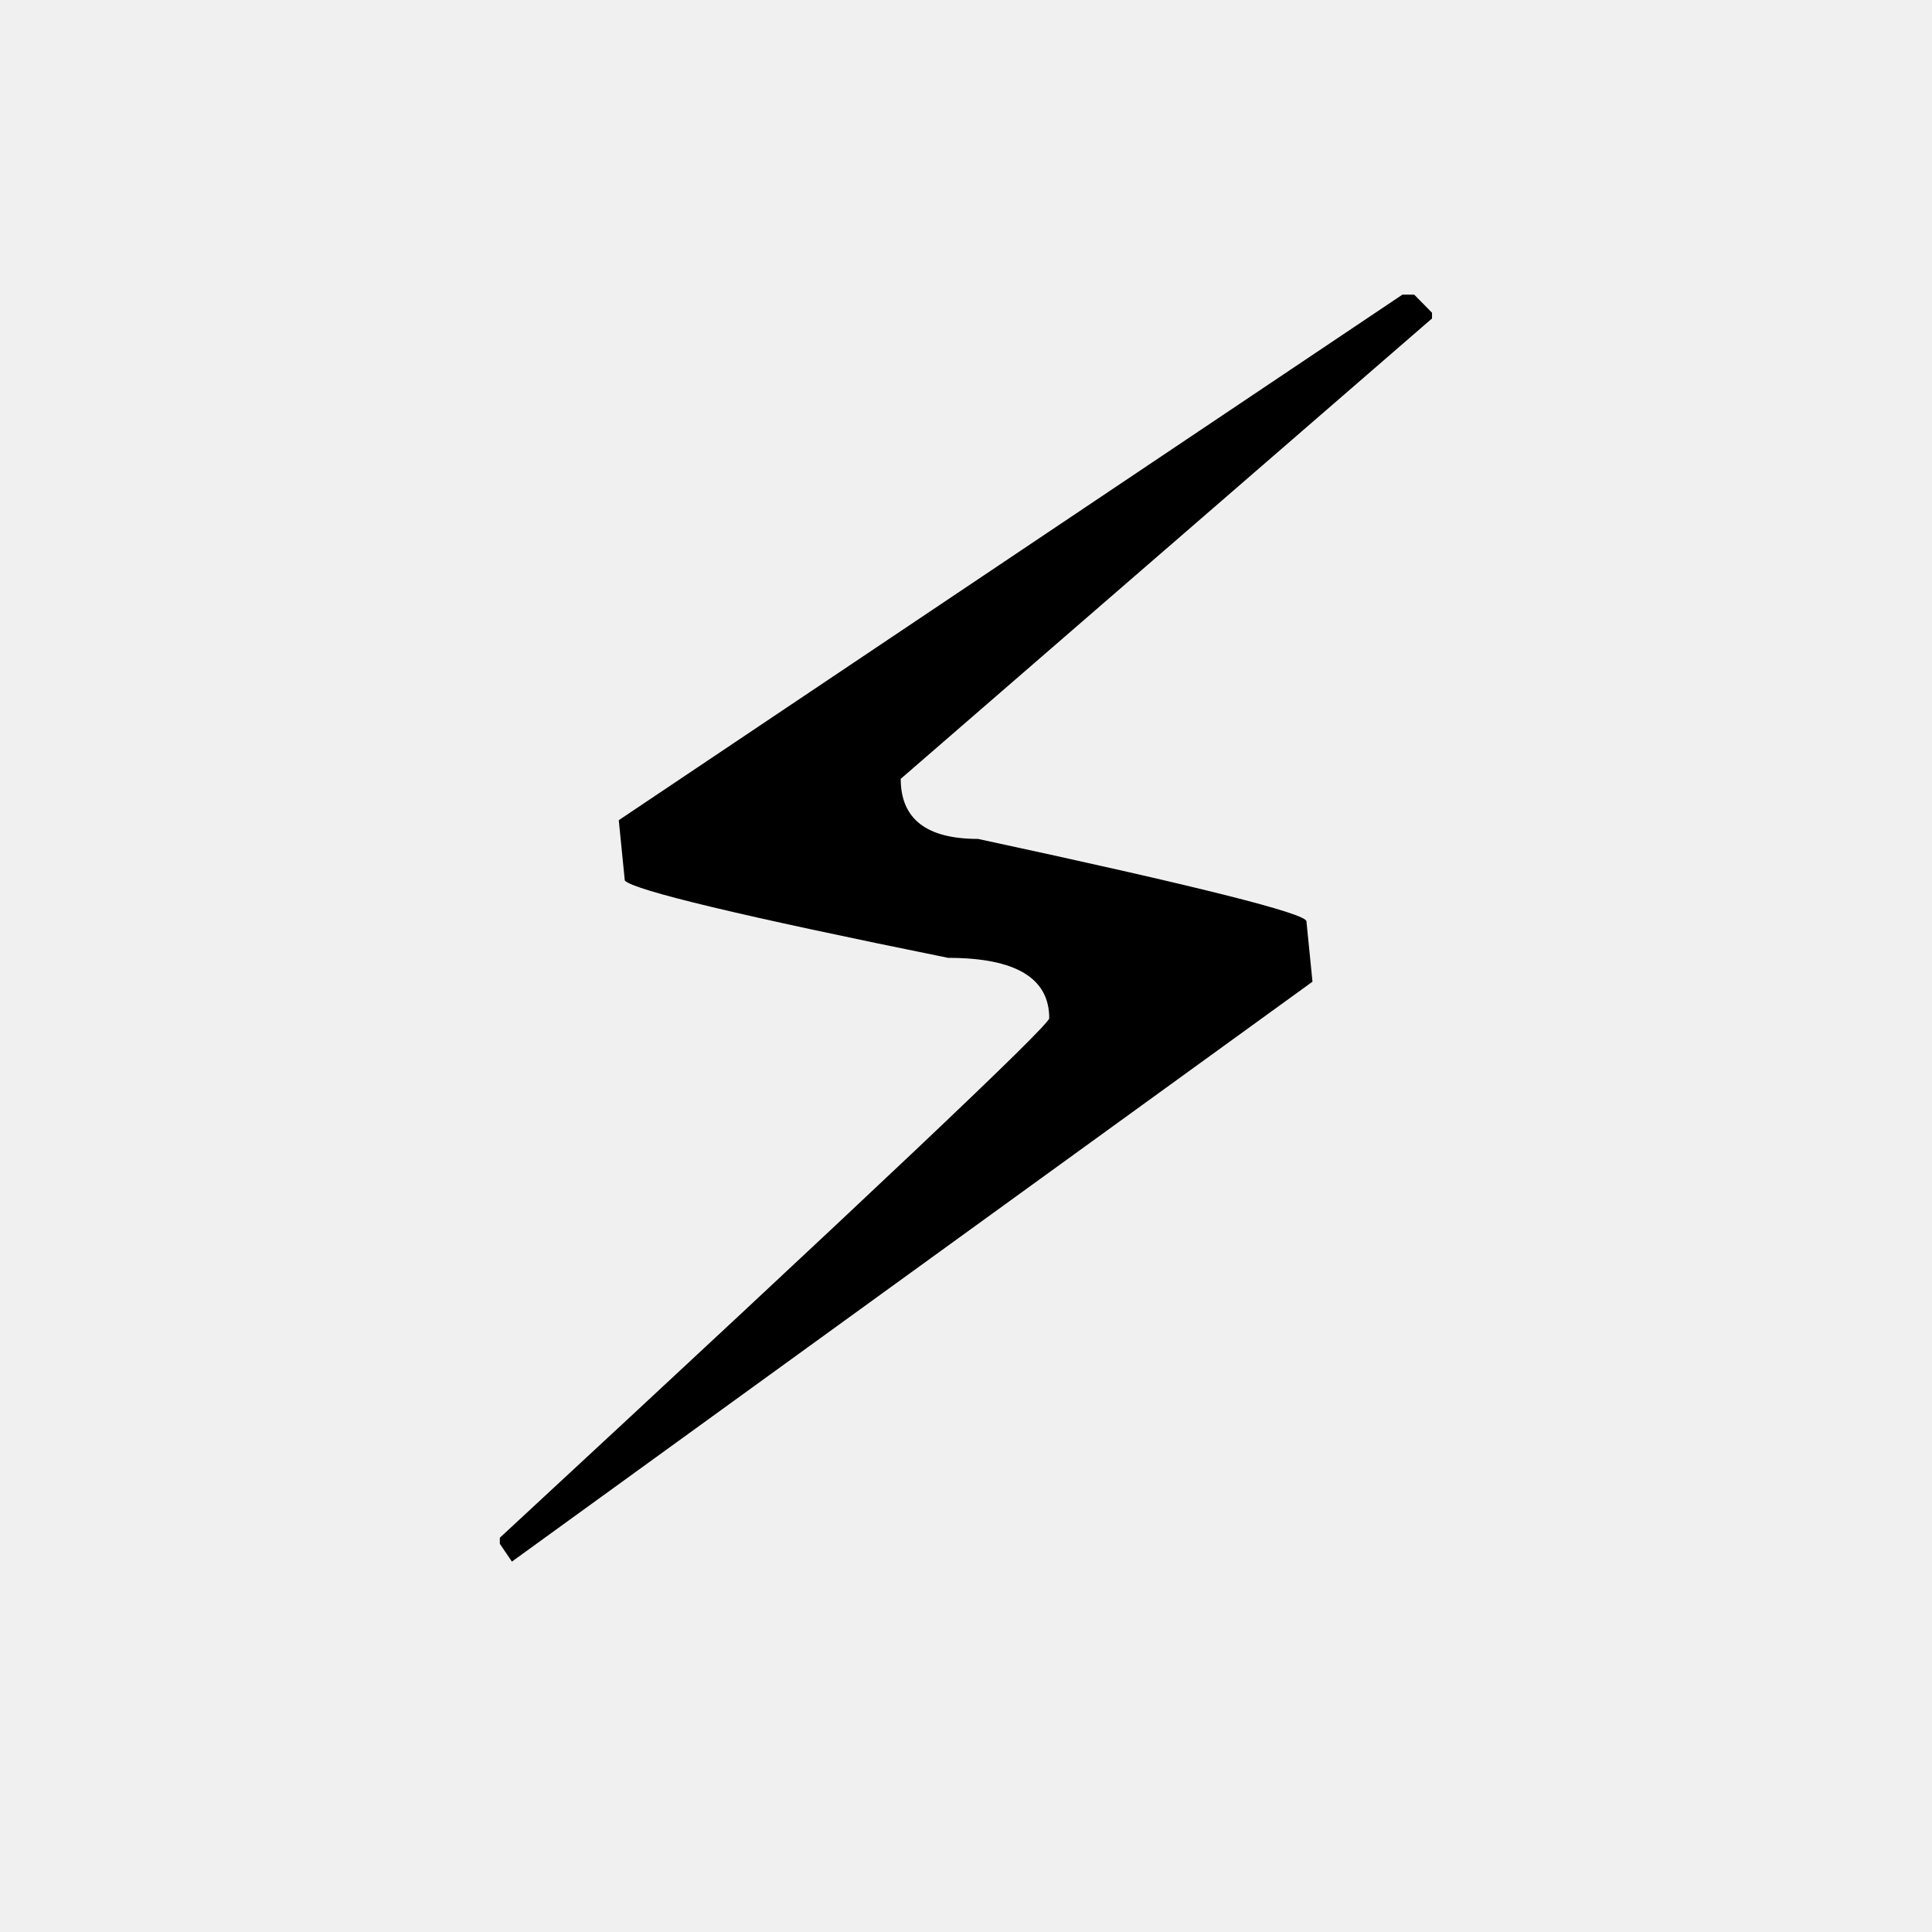
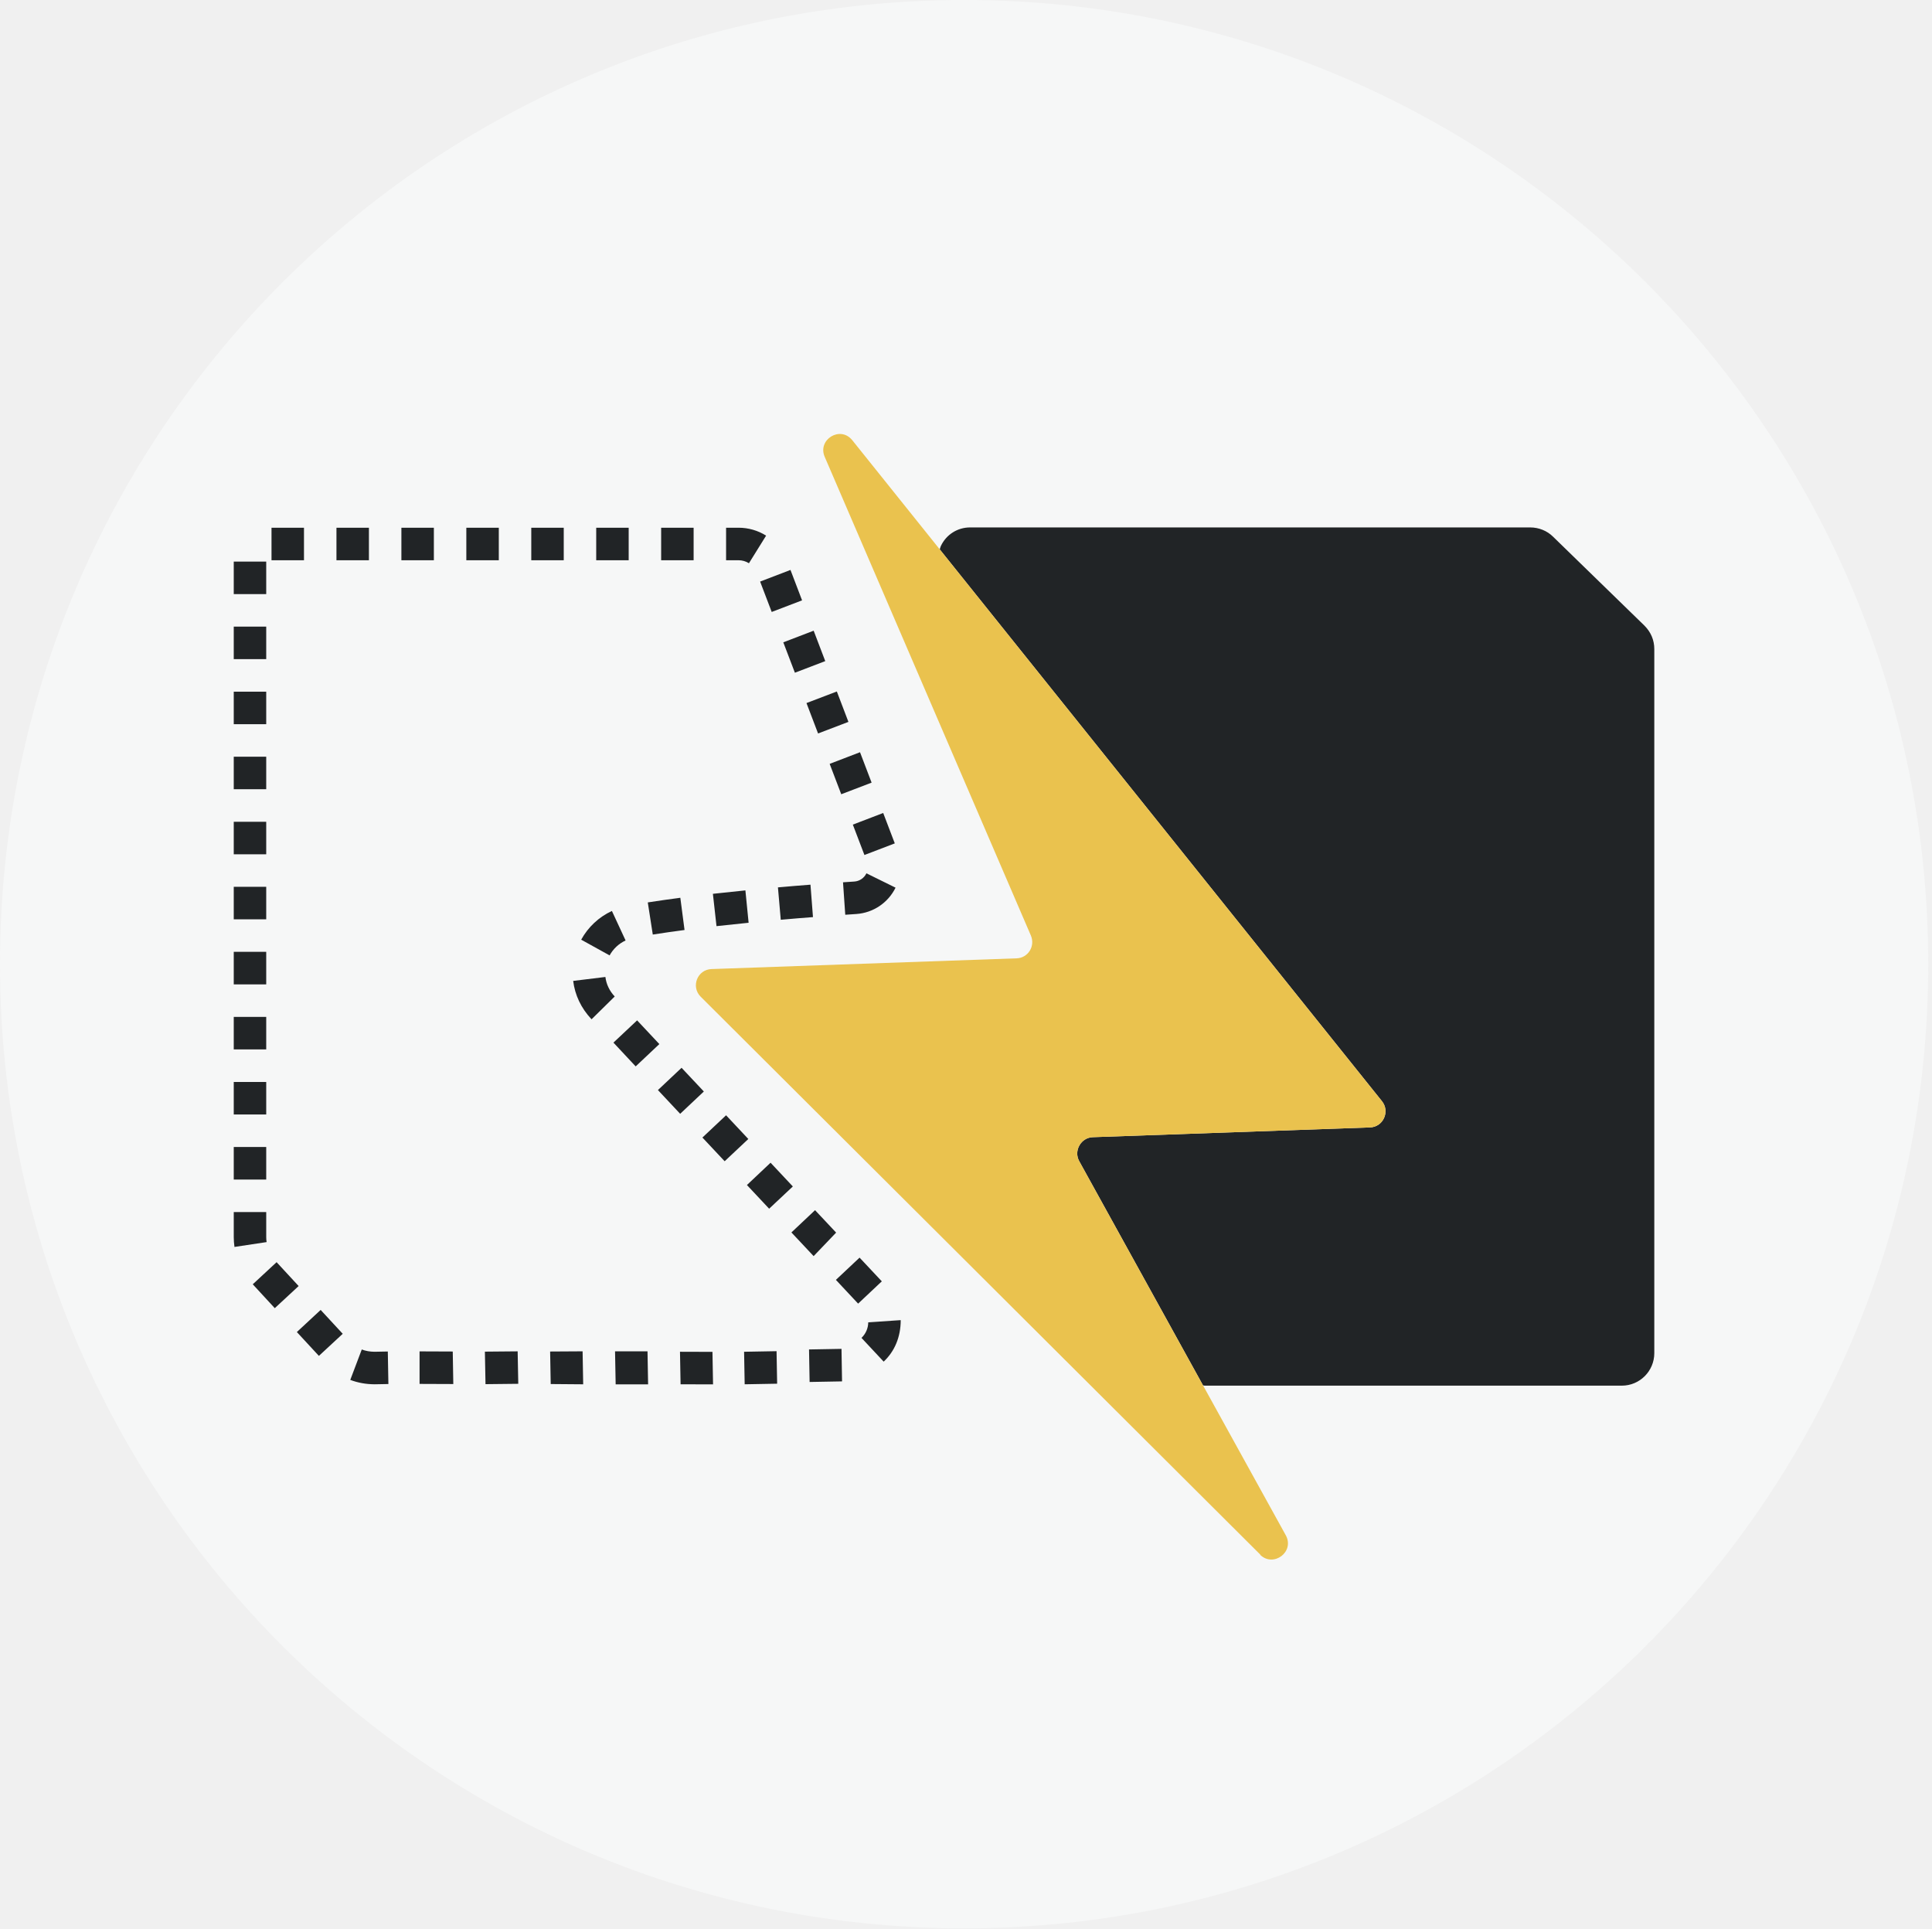
- <svg xmlns="http://www.w3.org/2000/svg" viewBox="0 0 100 100">
-   <text x="50%" y=".9em" font-size="90" text-anchor="middle">
-     ⚡
-   </text>
+ <svg xmlns="http://www.w3.org/2000/svg" xmlns:xlink="http://www.w3.org/1999/xlink" width="513" height="512" viewBox="0 0 513 512">
+   <defs>
+     <path id="1pg9miqf9a" d="M0 347h513V0H0z" />
+   </defs>
+   <g fill="none" fill-rule="evenodd">
+     <rect fill="#F6F7F7" width="512" height="512" rx="256" />
+     <g transform="translate(0 83)">
+       <mask id="64w4doy3gb" fill="#fff">
+         <use xlink:href="#1pg9miqf9a" />
+       </mask>
+       <path fill="#212426" mask="url(#64w4doy3gb)" d="M62.067 74.745h8.622V66.11h-8.622zM62.067 92.015h8.622V83.38h-8.622zM72.094 65.756h8.622v-8.635h-8.622zM89.338 65.756h8.621v-8.635h-8.621zM166.11 166.708l-3.63-7.832a17.85 17.85 0 0 0-8.157 7.624l7.544 4.171a9.336 9.336 0 0 1 4.242-3.963M62.067 178.366h8.622v-8.635h-8.622zM158.31 65.756h8.623v-8.635h-8.622zM62.067 161.096h8.622v-8.635h-8.622zM62.067 109.285h8.622v-8.635h-8.622zM62.067 126.555h8.622v-8.635h-8.622zM62.067 143.826h8.622v-8.635h-8.622zM211.066 95.616l8.061-3.083-3.078-8.073-8.061 3.09zM217.22 111.747l8.061-3.074-3.078-8.074-8.06 3.074zM215.203 151.895c-2.75.207-5.647.45-8.638.717l.75 8.6c2.966-.267 5.828-.5 8.552-.708l-.664-8.609zM226.827 151.064l-2.983.199.595 8.618 2.94-.199a12.554 12.554 0 0 0 10.415-6.994l-7.734-3.808a3.853 3.853 0 0 1-3.233 2.184M198.33 231.643l5.898 6.287 6.294-5.907-5.915-6.303zM223.375 127.884l8.061-3.083-3.078-8.074-8.06 3.091zM204.91 79.484l8.062-3.083-3.078-8.073-8.061 3.09zM198.777 162.006l-.853-8.592c-2.854.285-5.75.587-8.63.907l.957 8.583c2.845-.32 5.699-.613 8.526-.898M175.554 65.756h8.622v-8.635h-8.622zM198.865 66.548l4.561-7.331a13.785 13.785 0 0 0-7.31-2.099h-3.32v8.635h3.32c.965 0 1.922.277 2.75.795M62.067 195.636h8.622v-8.635h-8.622zM181.765 163.929l-1.12-8.557a364.76 364.76 0 0 0-8.64 1.234l1.328 8.532c2.707-.423 5.544-.83 8.432-1.21M229.53 144.015l8.061-3.083-3.078-8.074-8.06 3.092zM192.795 213.125l-6.285 5.907 5.906 6.295 6.285-5.907zM180.557 275.914l.156 8.635 8.621.026-.155-8.635zM186.89 206.809l-5.915-6.295-6.277 5.915 5.906 6.304zM163.311 275.798l.164 8.773h8.613l-.155-8.773zM175.076 194.219l-5.906-6.295-6.285 5.906 5.906 6.313zM228.75 272.23l5.89 6.303c2.879-2.694 4.526-6.493 4.526-11.018l-8.622.579a5.794 5.794 0 0 1-1.793 4.136M160.75 176.4l-8.553 1.045c.457 3.748 2.095 7.228 4.837 10.147l.043.043 6.147-6.053c-1.388-1.477-2.241-3.264-2.474-5.181M228.238 250.92l-6.285 5.907 5.905 6.303 6.286-5.915zM197.576 275.914l.156 8.635 8.621-.155-.155-8.635zM214.82 275.3l.155 8.635 8.613-.156-.147-8.635zM222.015 244.276l-5.595-5.959-6.277 5.915 5.898 6.287zM111.406 275.813v8.635l8.958.035-.146-8.635zM73.444 252.127l-6.329 5.871 5.846 6.339 6.337-5.872zM78.824 270.678l5.854 6.33 6.328-5.864-5.863-6.338zM70.69 245.456v-6.64h-8.622v6.64c0 .88.07 1.762.19 2.625l8.535-1.287a8.582 8.582 0 0 1-.103-1.338M99.439 275.914c-1.199-.008-2.337-.207-3.38-.604l-3.052 8.074c2.009.76 4.156 1.157 6.492 1.165l3.63-.069-.155-8.635-3.535.07zM146.075 275.849l.155 8.635 8.622.069-.155-8.756zM62.067 230.185h8.622v-8.635h-8.622zM128.752 275.88l.163 8.635 8.7-.095-.164-8.618zM106.58 65.756h8.623v-8.635h-8.622zM141.068 65.756h8.621v-8.635h-8.621zM62.067 212.915h8.622v-8.635h-8.622zM123.824 65.756h8.622v-8.635h-8.622zM436.66 83.127 412.39 59.51c-1.57-1.571-3.786-2.47-6.07-2.47H257.596c-3.345 0-6.328 1.883-7.768 4.923-.147.293-.19.613-.293.915l117.392 146.477c2.242 2.763.345 6.908-3.19 6.994l-73.542 2.59c-3.19.087-5.173 3.627-3.621 6.39l32.865 59.513c.164.017.32.07.492.07h110.71c4.76 0 8.622-3.87 8.622-8.636V89.327c0-2.34-.888-4.473-2.604-6.2" />
+       <path d="M334.685 329.817 186.048 181.64c-2.673-2.676-.863-7.253 2.931-7.34l80.957-2.849c3.018-.086 5-3.195 3.794-6.045L218.982 38.297c-1.983-4.576 4.139-8.376 7.329-4.404L366.93 209.358c2.242 2.763.345 6.908-3.19 6.994l-73.543 2.59c-3.19.087-5.173 3.628-3.62 6.39l54.833 99.304c2.414 4.404-3.276 8.635-6.811 5.181h.086z" fill="#EAC24E" mask="url(#64w4doy3gb)" />
+     </g>
+   </g>
</svg>
